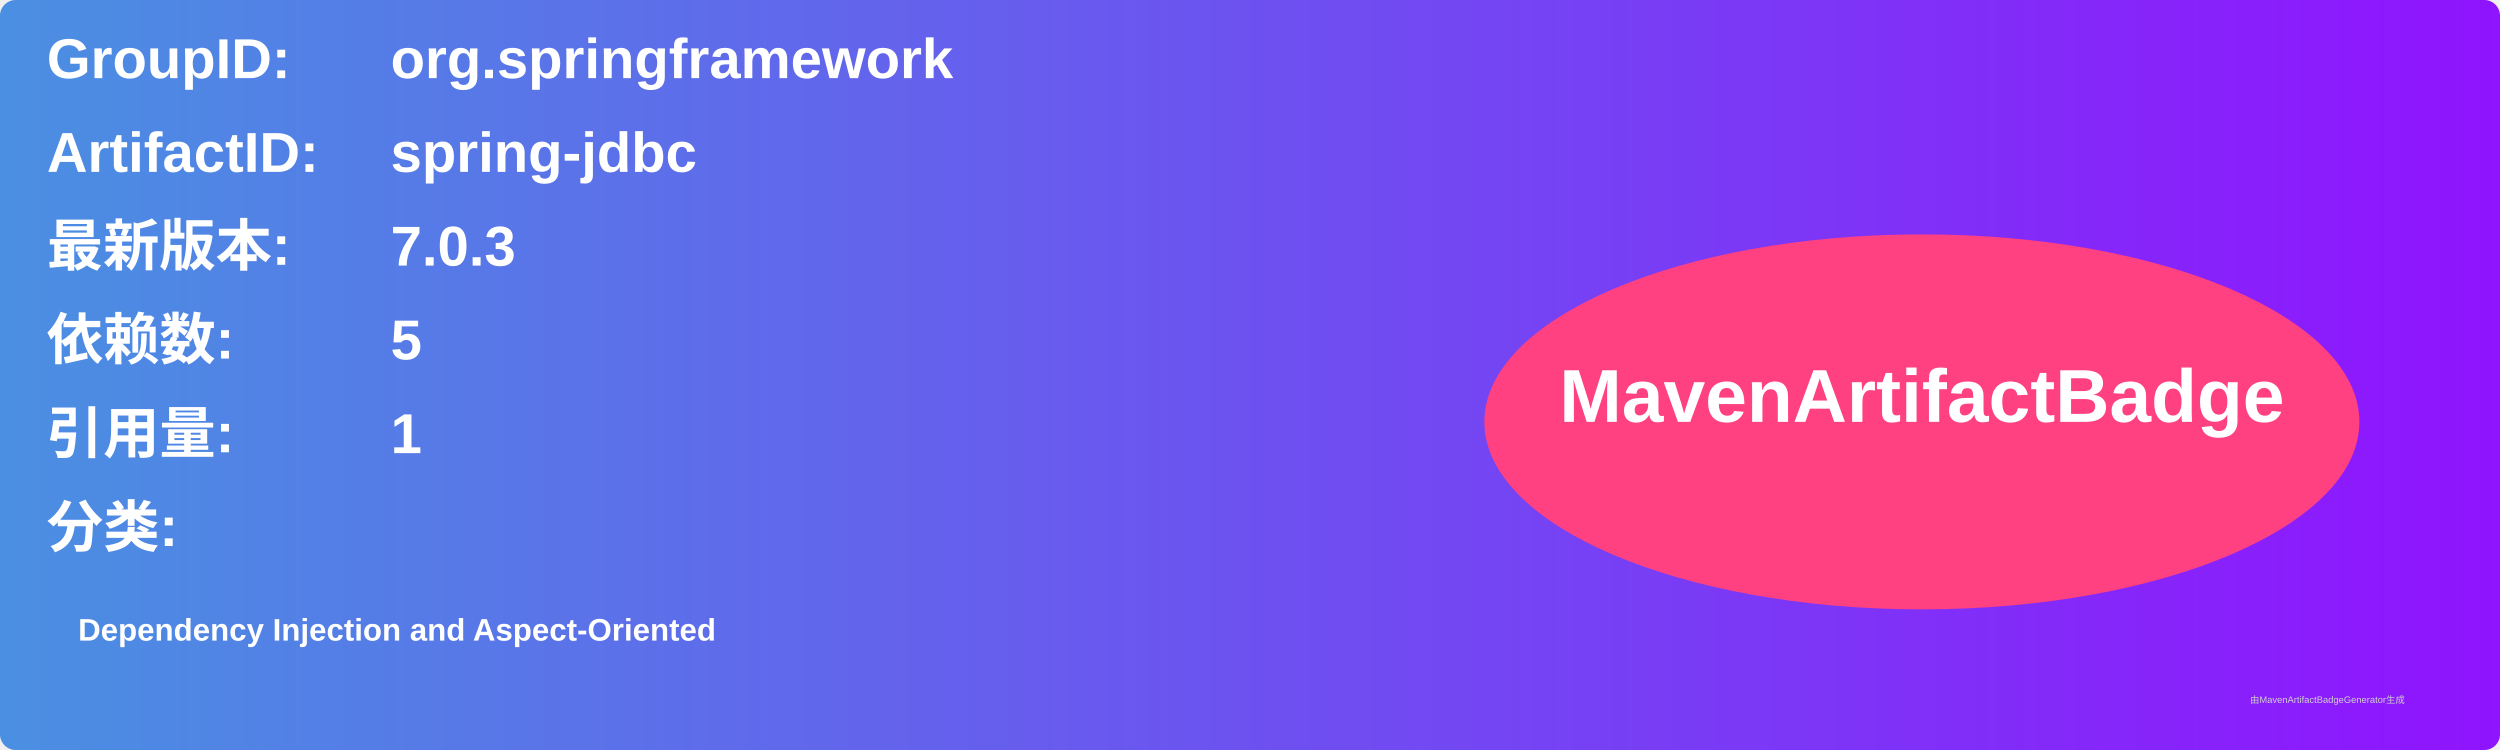
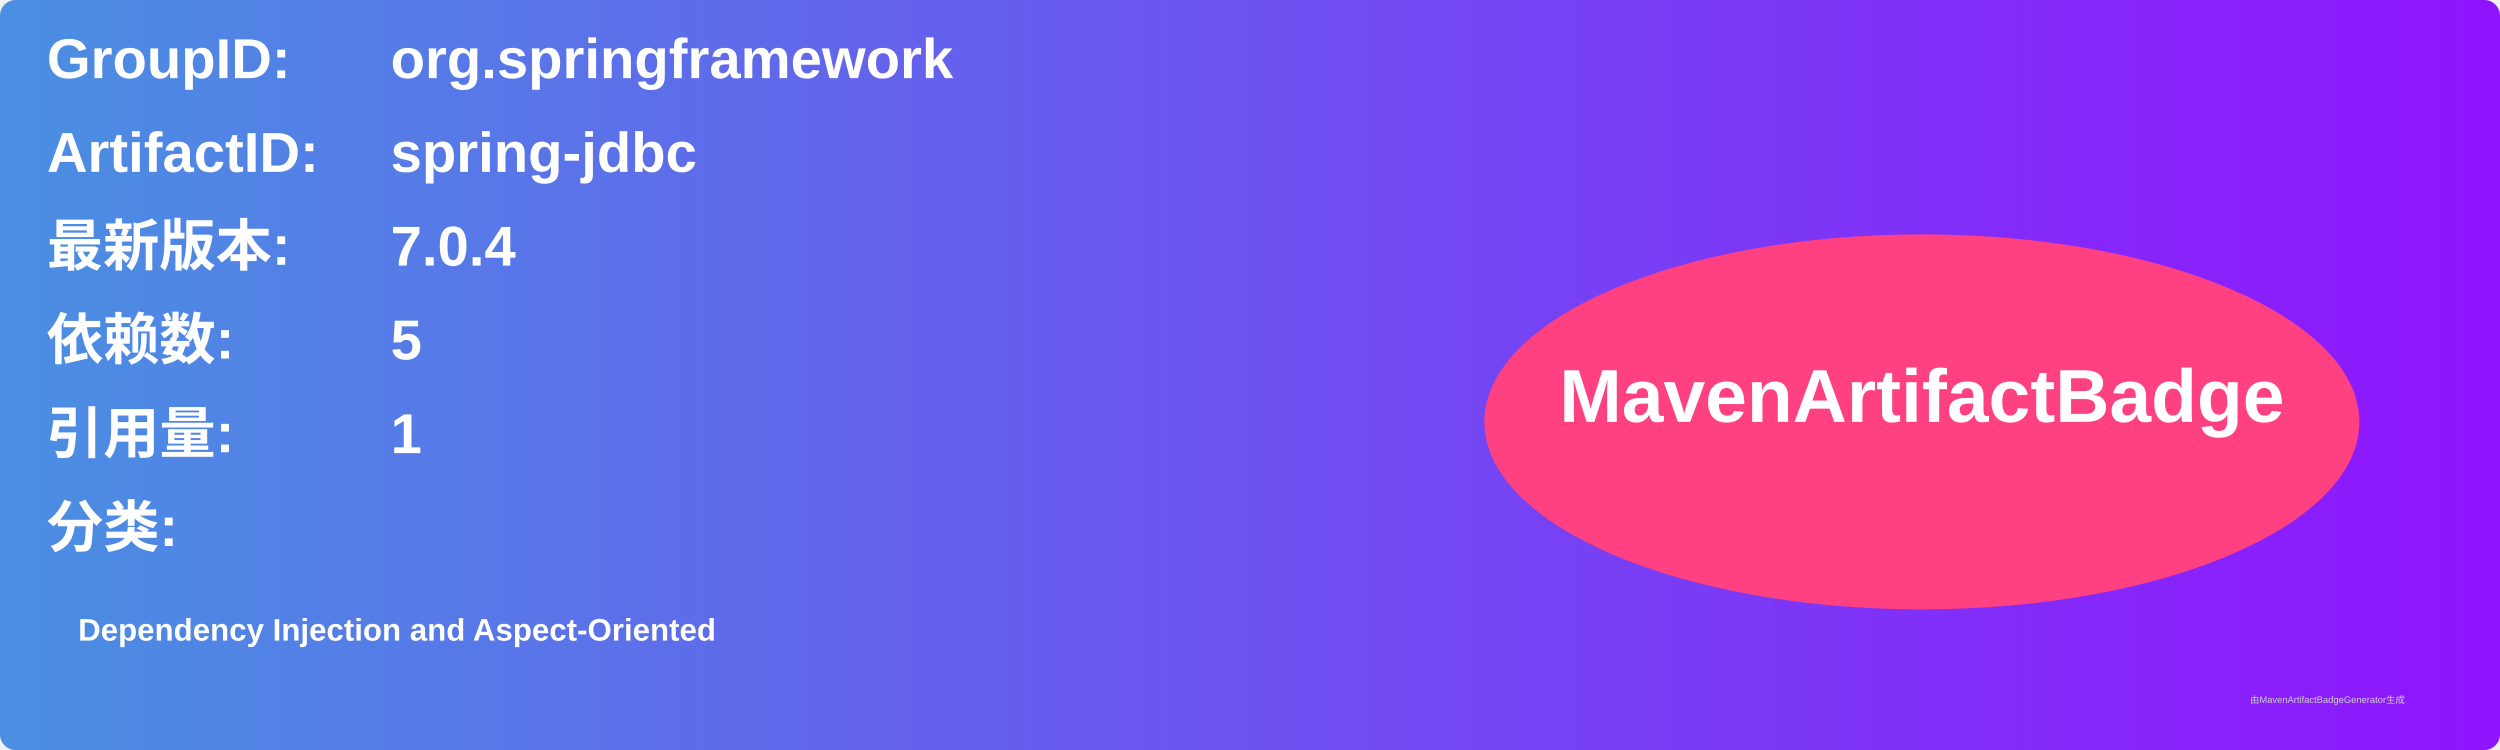
<svg xmlns="http://www.w3.org/2000/svg" width="800" height="240" viewBox="0 0 800 240">
  <linearGradient id="grad" x1="0%" y1="0%" x2="100%" y2="0%">
    <stop offset="0%" stop-color="#4a90e2" />
    <stop offset="100%" stop-color="#9013fe" />
  </linearGradient>
  <rect width="100%" height="100%" rx="5" ry="5" fill="url(#grad)" />
  <g transform="translate(15, 15)">
    <text x="0" y="10" font-family="Arial" font-size="18" fill="white" font-weight="bold" width="260">GroupID:</text>
    <text x="110" y="10" font-family="Arial" font-size="18" fill="white" font-weight="bold" width="460">org.springframework</text>
    <text x="0" y="40" font-family="Arial" font-size="18" fill="white" font-weight="bold" width="260">ArtifactID:</text>
    <text x="110" y="40" font-family="Arial" font-size="18" fill="white" font-weight="bold" width="460">spring-jdbc</text>
    <text x="0" y="70" font-family="Arial" font-size="18" fill="white" font-weight="bold">最新版本:</text>
    <text x="110" y="70" font-family="Arial" font-size="18" fill="white" font-weight="bold">
-       <tspan font-weight="bold">7.0.3</tspan>
+       <tspan font-weight="bold">7.0.4</tspan>
    </text>
    <text x="0" y="100" font-family="Arial" font-size="18" fill="white" font-weight="bold">依赖数: </text>
    <text x="110" y="100" font-family="Arial" font-size="18" fill="white">
      <tspan font-weight="bold">5</tspan>
    </text>
    <text x="0" y="130" font-family="Arial" font-size="18" fill="white" font-weight="bold">引用量: </text>
    <text x="110" y="130" font-family="Arial" font-size="18" fill="white">
      <tspan font-weight="bold">1</tspan>
    </text>
    <text x="0" y="160" font-family="Arial" font-size="18" fill="white" font-weight="bold">分类:</text>
    <text x="10" y="190" font-family="Arial" font-size="10" fill="white">
      <tspan font-weight="bold">Dependency Injection and Aspect-Oriented</tspan>
    </text>
    <ellipse cx="600" cy="120" rx="140" ry="60" fill="#ff4081" />
    <text x="600" y="120" text-anchor="middle" font-family="Arial" font-size="24" fill="white" font-weight="bold">MavenArtifactBadge</text>
  </g>
  <text x="720" y="225" font-family="Arial" font-size="3" fill="#d0d0d0">由MavenArtifactBadgeGenerator生成</text>
</svg>
